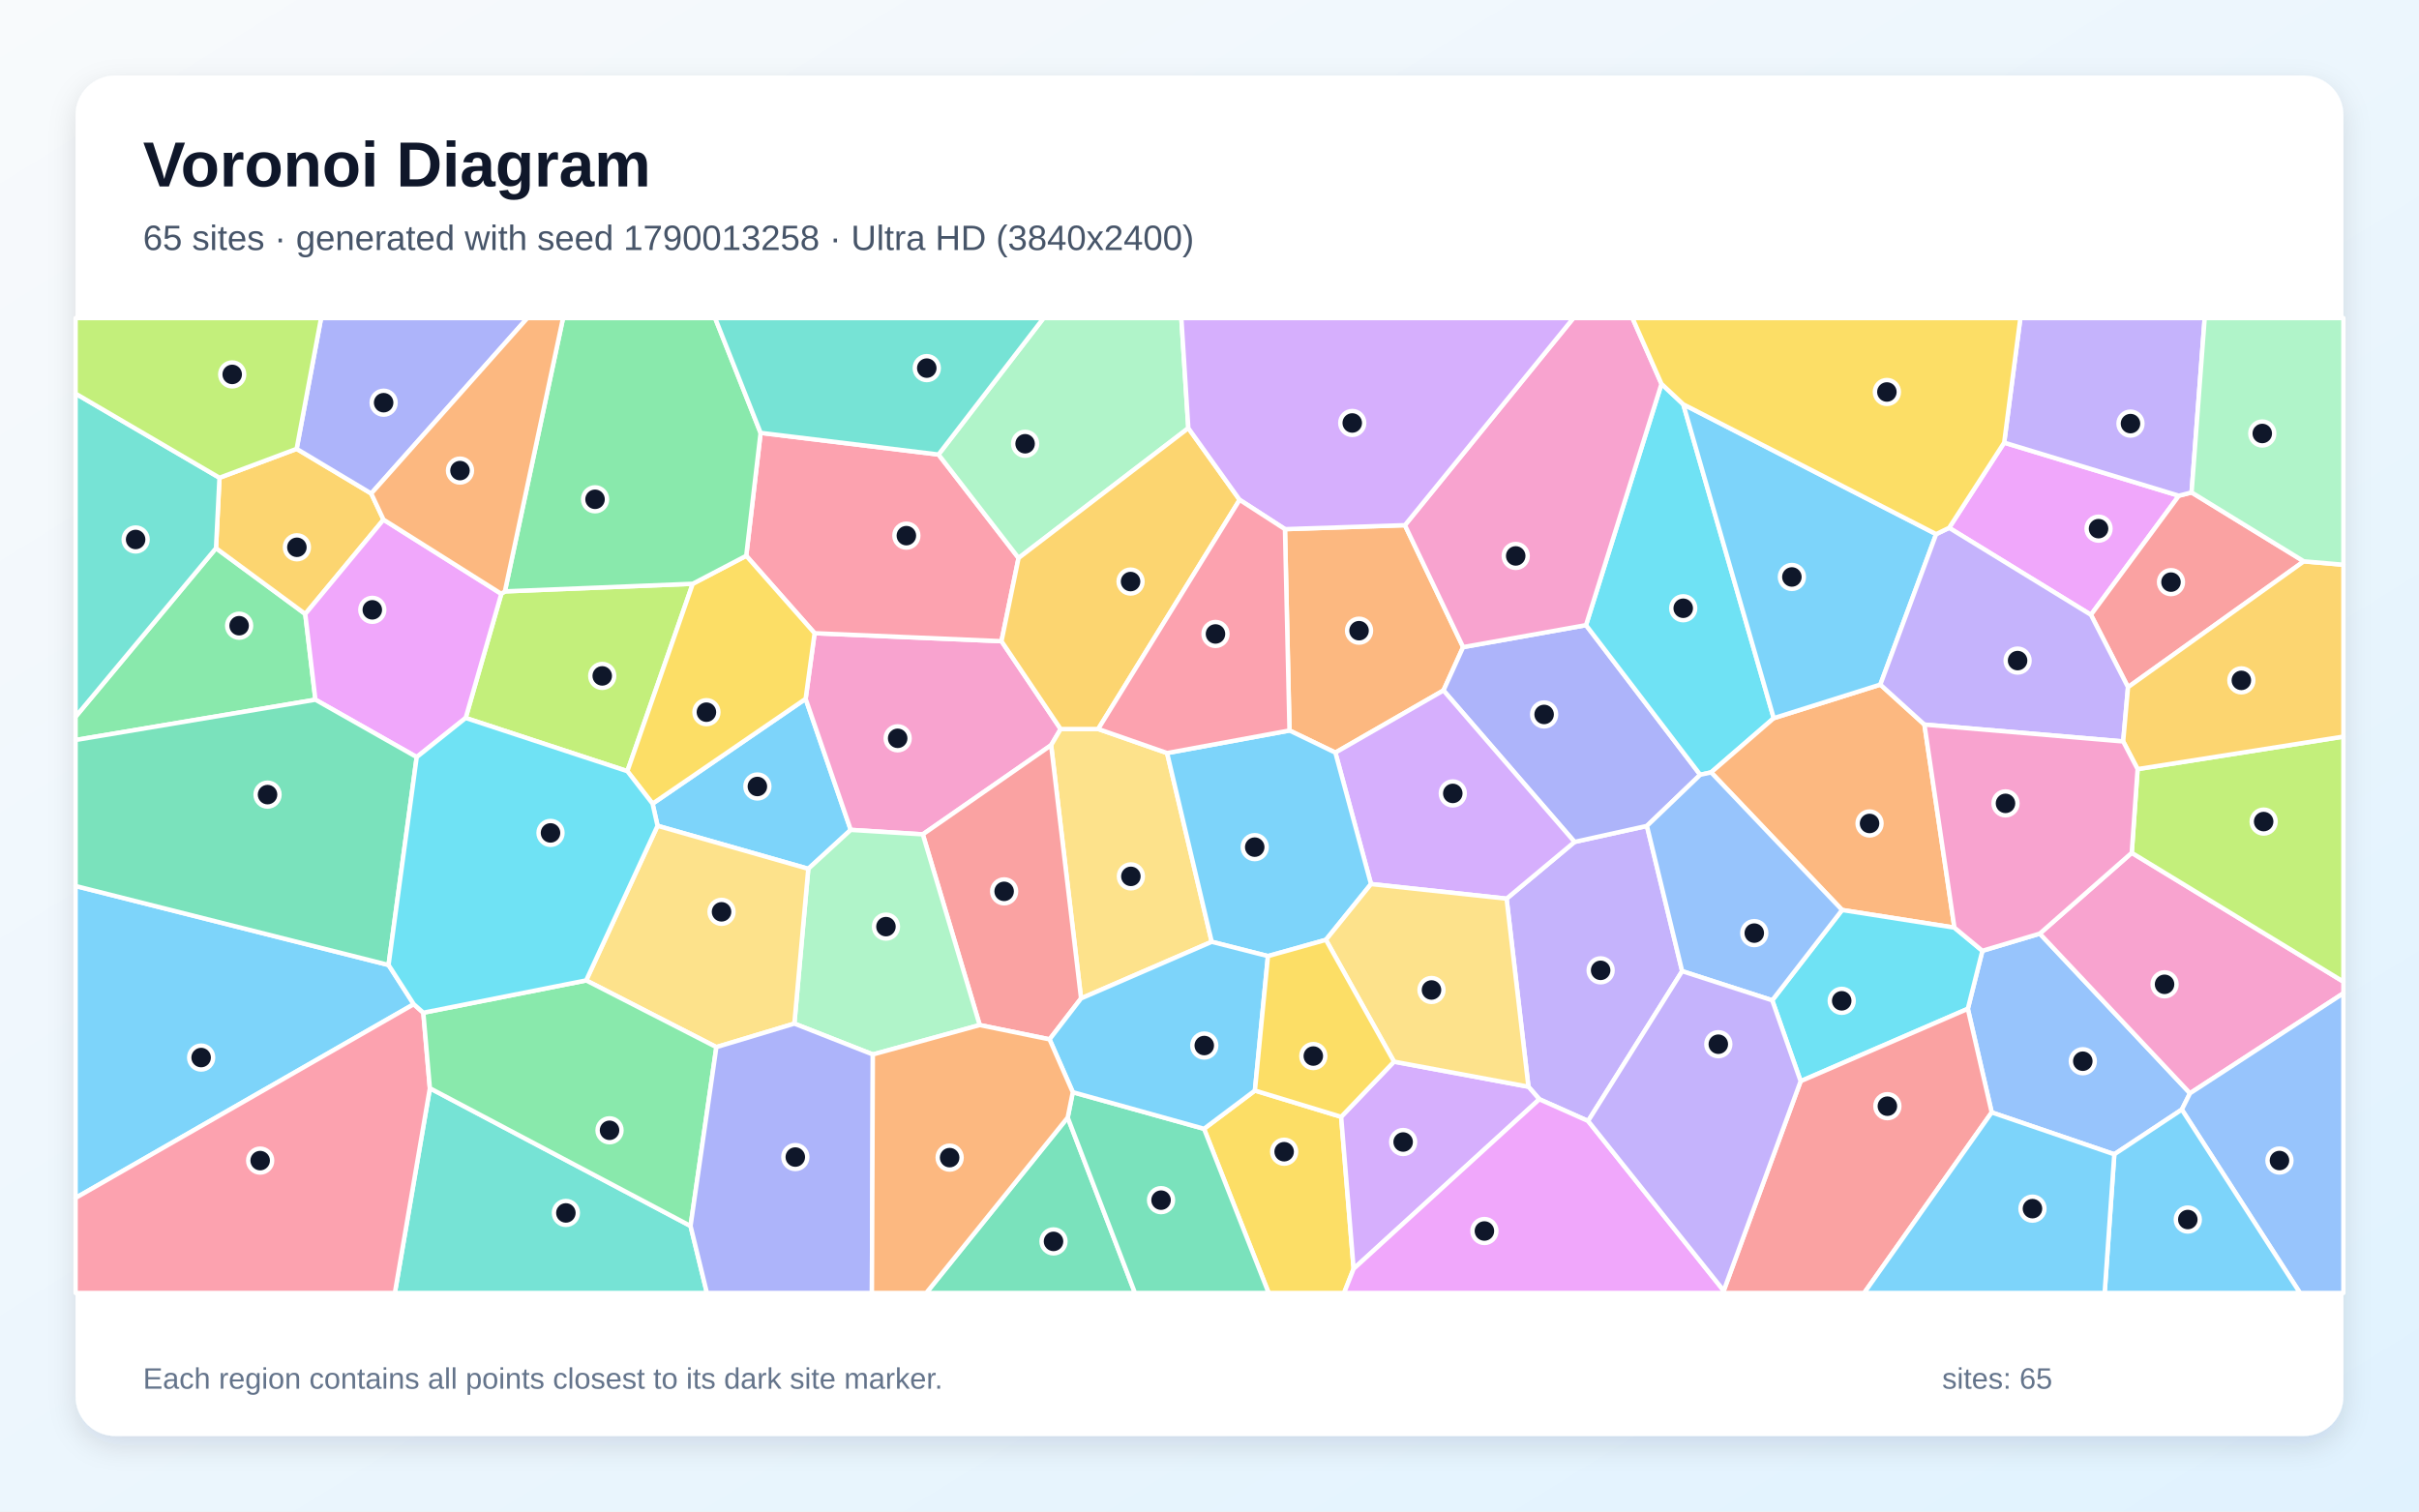
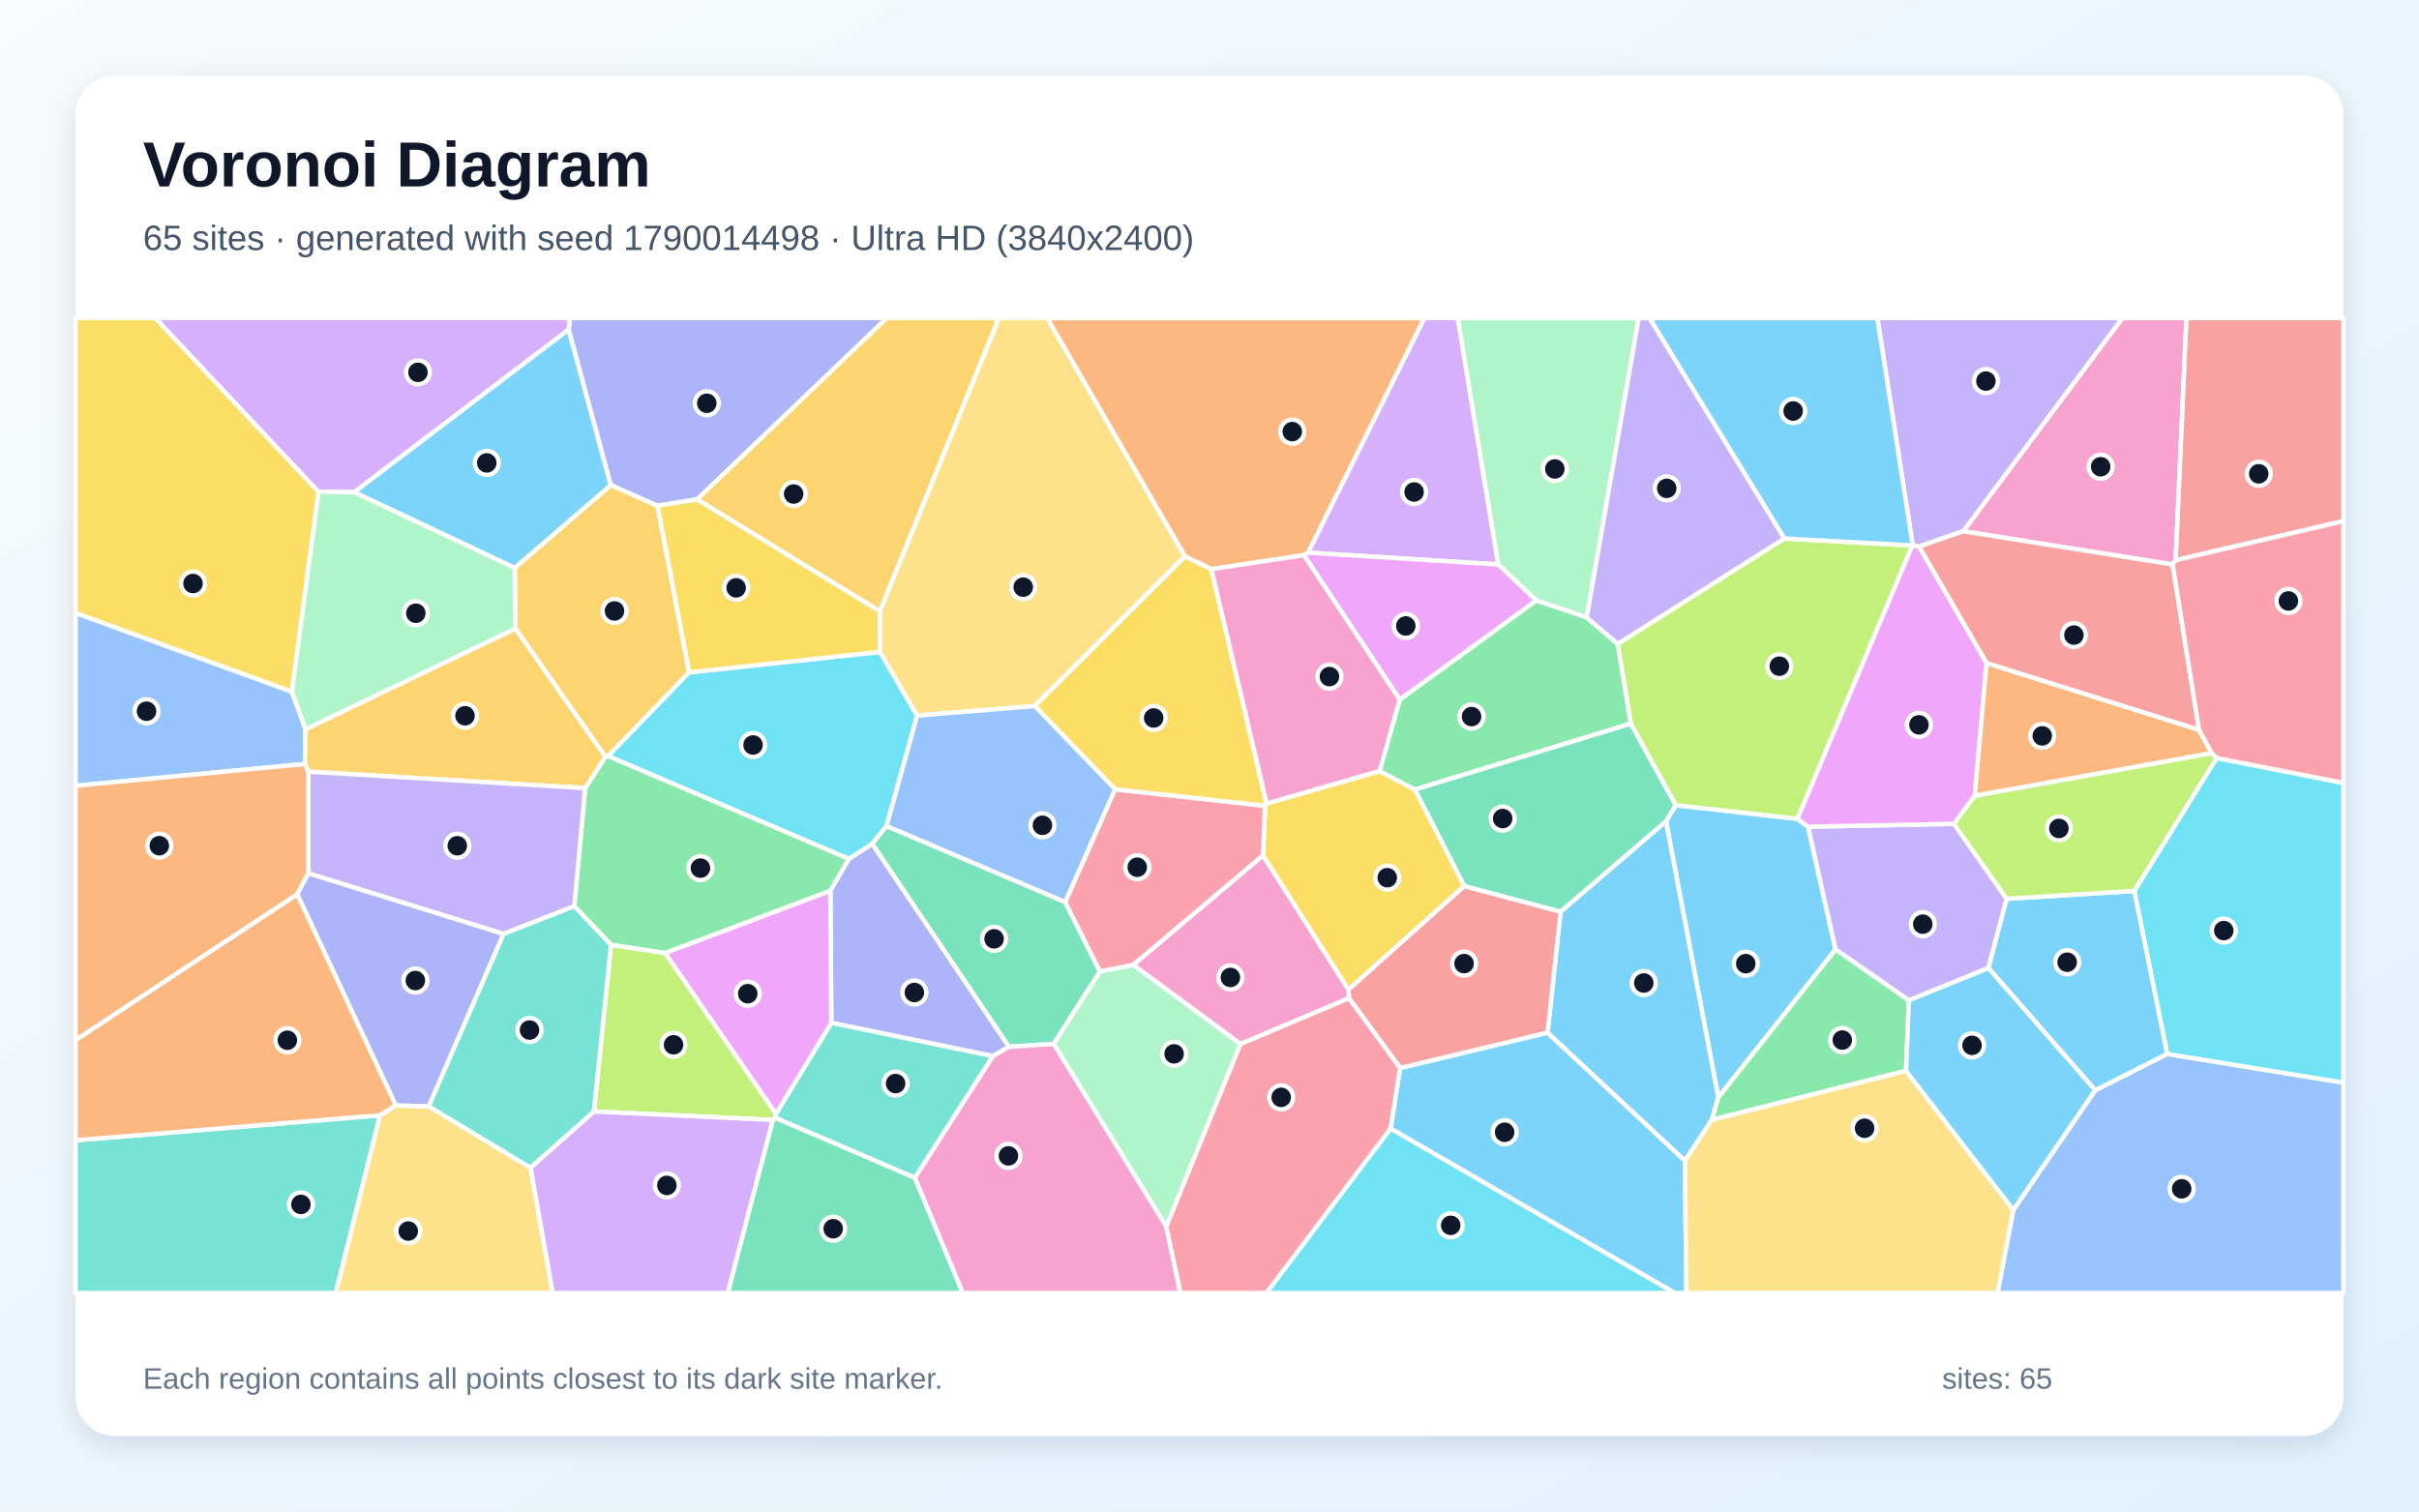
<svg xmlns="http://www.w3.org/2000/svg" width="3840" height="2400" viewBox="0 0 3840 2400" role="img" aria-labelledby="title description">
  <defs>
    <linearGradient id="background" x1="0" y1="0" x2="1" y2="1">
      <stop stop-color="#F8FAFC" />
      <stop offset="1" stop-color="#E0F2FE" />
    </linearGradient>
    <filter id="shadow" x="-5%" y="-5%" width="110%" height="110%">
      <feDropShadow dx="0" dy="15" stdDeviation="22" flood-color="#0F172A" flood-opacity=".12" />
    </filter>
  </defs>
  <rect width="3840" height="2400" fill="url(#background)" />
  <rect x="120" y="120" width="3600" height="2160" rx="63" fill="#FFFFFF" filter="url(#shadow)" />
  <g font-family="Arial, sans-serif">
    <text x="227" y="296" font-size="101" font-weight="700" fill="#0F172A">Voronoi Diagram</text>
-     <text x="227" y="397" font-size="56" fill="#475569">65 sites · generated with seed 1790013258 · Ultra HD (3840x2400)</text>
+     <text x="227" y="397" font-size="56" fill="#475569">65 sites · generated with seed 1790014498 · Ultra HD (3840x2400)</text>
  </g>
  <g stroke="#FFFFFF" stroke-width="7" stroke-linejoin="round">
-     <polygon points="1283.1,1379.5 1043.8,1311.2 1035.9,1276.1 1278.9,1109.6 1350.5,1317.7" fill="#38BDF8" fill-opacity="0.65" />
-     <polygon points="2670.3,1542.0 2521.0,1779.9 2443.6,1745.4 2426.3,1725.5 2391.6,1426.9 2499.5,1336.8 2614.4,1311.4" fill="#A78BFA" fill-opacity="0.65" />
-     <polygon points="1683.7,1157.6 1668.6,1183.2 1464.9,1324.8 1350.5,1317.7 1278.9,1109.6 1293.1,1005.4 1589.8,1018.1" fill="#F472B6" fill-opacity="0.65" />
-     <polygon points="2039.8,840.2 2230.2,833.9 2322.6,1027.5 2291.4,1096.3 2119.8,1195.0 2047.0,1159.9" fill="#FB923C" fill-opacity="0.65" />
-     <polygon points="1911.3,1792.3 1992.1,1731.6 2129.0,1773.3 2148.8,2014.6 2133.6,2053.0 2013.9,2053.0" fill="#FACC15" fill-opacity="0.65" />
-     <polygon points="500.7,1111.0 120.0,1175.0 120.0,1138.0 342.9,870.4 484.6,974.9" fill="#4ADE80" fill-opacity="0.65" />
-     <polygon points="682.4,1727.9 1096.2,1946.6 1122.2,2053.0 626.8,2053.0" fill="#2DD4BF" fill-opacity="0.65" />
-     <polygon points="3356.3,1832.8 3161.7,1766.3 3123.8,1601.8 3146.9,1509.7 3238.0,1482.4 3476.5,1735.9 3463.5,1761.8" fill="#60A5FA" fill-opacity="0.65" />
-     <polygon points="3094.1,838.1 3181.5,702.8 3458.8,787.1 3319.2,976.2" fill="#E879F9" fill-opacity="0.65" />
-     <polygon points="1694.9,1774.4 1801.7,2053.0 1470.3,2053.0" fill="#34D399" fill-opacity="0.65" />
-     <polygon points="3657.2,891.3 3378.1,1091.1 3319.2,976.2 3458.8,787.1 3479.0,781.9" fill="#F87171" fill-opacity="0.65" />
-     <polygon points="2517.7,992.6 2699.0,1230.2 2614.4,1311.4 2499.5,1336.8 2291.4,1096.3 2322.6,1027.5" fill="#818CF8" fill-opacity="0.65" />
-     <polygon points="348.4,758.6 470.9,712.7 589.3,783.6 608.8,825.1 484.6,974.9 342.9,870.4" fill="#FBBF24" fill-opacity="0.65" />
-     <polygon points="739.2,1140.0 795.8,942.9 801.5,939.0 1099.7,926.9 995.9,1224.5" fill="#A3E635" fill-opacity="0.65" />
-     <polygon points="2499.5,1336.8 2391.6,1426.9 2176.4,1403.7 2119.8,1195.0 2291.4,1096.3" fill="#C084FC" fill-opacity="0.65" />
-     <polygon points="1489.8,721.7 1616.9,886.0 1589.8,1018.1 1293.1,1005.4 1184.6,882.5 1207.4,687.3" fill="#FB7185" fill-opacity="0.65" />
-     <polygon points="2637.5,609.5 2672.1,642.0 2815.7,1140.3 2716.3,1226.4 2699.0,1230.2 2517.7,992.6" fill="#22D3EE" fill-opacity="0.65" />
-     <polygon points="1886.4,679.8 1616.9,886.0 1489.8,721.7 1656.6,505.0 1875.3,505.0" fill="#86EFAC" fill-opacity="0.65" />
-     <polygon points="1743.3,1157.5 1852.7,1195.7 1923.5,1495.4 1716.1,1585.3 1668.6,1183.2 1683.7,1157.6" fill="#FCD34D" fill-opacity="0.65" />
-     <polygon points="616.8,1532.2 656.8,1594.5 120.0,1902.1 120.0,1406.8" fill="#38BDF8" fill-opacity="0.65" />
-     <polygon points="2176.4,1403.7 2104.8,1492.3 2012.8,1518.1 1923.5,1495.4 1852.7,1195.7 2047.0,1159.9 2119.8,1195.0" fill="#38BDF8" fill-opacity="0.65" />
-     <polygon points="3479.0,781.9 3458.8,787.1 3181.5,702.8 3207.2,505.0 3499.8,505.0" fill="#A78BFA" fill-opacity="0.65" />
-     <polygon points="3476.5,1735.9 3238.0,1482.4 3384.0,1354.1 3720.0,1558.7 3720.0,1577.1" fill="#F472B6" fill-opacity="0.65" />
-     <polygon points="2716.3,1226.4 2815.7,1140.3 2984.9,1087.0 3054.9,1150.5 3102.5,1472.9 2924.2,1444.9" fill="#FB923C" fill-opacity="0.65" />
-     <polygon points="1184.6,882.5 1293.1,1005.4 1278.9,1109.6 1035.9,1276.1 995.9,1224.5 1099.7,926.9" fill="#FACC15" fill-opacity="0.65" />
-     <polygon points="1207.4,687.3 1184.6,882.5 1099.7,926.9 801.5,939.0 893.8,505.0 1135.2,505.0" fill="#4ADE80" fill-opacity="0.65" />
-     <polygon points="1489.8,721.7 1207.4,687.3 1135.2,505.0 1656.6,505.0" fill="#2DD4BF" fill-opacity="0.65" />
-     <polygon points="3463.5,1761.8 3476.5,1735.9 3720.0,1577.1 3720.0,2053.0 3651.1,2053.0" fill="#60A5FA" fill-opacity="0.65" />
-     <polygon points="795.8,942.9 739.2,1140.0 661.5,1202.1 500.7,1111.0 484.6,974.9 608.8,825.1" fill="#E879F9" fill-opacity="0.65" />
-     <polygon points="1694.9,1774.4 1703.0,1734.2 1911.3,1792.3 2013.9,2053.0 1801.7,2053.0" fill="#34D399" fill-opacity="0.65" />
-     <polygon points="1716.1,1585.3 1666.1,1650.3 1555.2,1627.6 1464.9,1324.8 1668.6,1183.2" fill="#F87171" fill-opacity="0.65" />
-     <polygon points="589.3,783.6 470.9,712.7 509.7,505.0 837.2,505.0" fill="#818CF8" fill-opacity="0.65" />
-     <polygon points="1886.4,679.8 1967.8,793.6 1743.3,1157.5 1683.7,1157.6 1589.8,1018.1 1616.9,886.0" fill="#FBBF24" fill-opacity="0.65" />
-     <polygon points="3384.0,1354.1 3393.3,1221.2 3720.0,1169.6 3720.0,1558.7" fill="#A3E635" fill-opacity="0.65" />
-     <polygon points="2148.8,2014.6 2129.0,1773.3 2212.9,1685.7 2426.3,1725.5 2443.6,1745.4" fill="#C084FC" fill-opacity="0.65" />
-     <polygon points="120.0,1902.1 656.8,1594.5 672.0,1608.0 682.4,1727.9 626.8,2053.0 120.0,2053.0" fill="#FB7185" fill-opacity="0.65" />
-     <polygon points="2858.4,1716.7 2813.3,1588.3 2924.2,1444.9 3102.5,1472.9 3146.9,1509.7 3123.8,1601.8" fill="#22D3EE" fill-opacity="0.65" />
-     <polygon points="1555.2,1627.6 1385.6,1674.3 1261.0,1625.3 1283.1,1379.5 1350.5,1317.7 1464.9,1324.8" fill="#86EFAC" fill-opacity="0.65" />
-     <polygon points="1261.0,1625.3 1137.2,1662.6 930.5,1556.7 1043.8,1311.2 1283.1,1379.5" fill="#FCD34D" fill-opacity="0.65" />
-     <polygon points="3073.5,848.1 2984.9,1087.0 2815.7,1140.3 2672.1,642.0" fill="#38BDF8" fill-opacity="0.65" />
-     <polygon points="1703.0,1734.2 1666.1,1650.3 1716.1,1585.3 1923.5,1495.4 2012.8,1518.1 1992.1,1731.6 1911.3,1792.3" fill="#38BDF8" fill-opacity="0.65" />
-     <polygon points="3378.1,1091.1 3370.4,1177.3 3054.9,1150.5 2984.9,1087.0 3073.5,848.1 3094.1,838.1 3319.2,976.2" fill="#A78BFA" fill-opacity="0.65" />
-     <polygon points="2637.5,609.5 2517.7,992.6 2322.6,1027.5 2230.2,833.9 2497.7,505.0 2591.4,505.0" fill="#F472B6" fill-opacity="0.65" />
-     <polygon points="801.5,939.0 795.8,942.9 608.8,825.1 589.3,783.6 837.2,505.0 893.8,505.0" fill="#FB923C" fill-opacity="0.65" />
-     <polygon points="3181.5,702.8 3094.1,838.1 3073.5,848.1 2672.1,642.0 2637.5,609.5 2591.4,505.0 3207.2,505.0" fill="#FACC15" fill-opacity="0.65" />
-     <polygon points="930.5,1556.7 1137.2,1662.6 1096.2,1946.6 682.4,1727.9 672.0,1608.0" fill="#4ADE80" fill-opacity="0.65" />
-     <polygon points="348.4,758.6 342.9,870.4 120.0,1138.0 120.0,625.0" fill="#2DD4BF" fill-opacity="0.65" />
-     <polygon points="2813.3,1588.3 2670.3,1542.0 2614.4,1311.4 2699.0,1230.2 2716.3,1226.4 2924.2,1444.9" fill="#60A5FA" fill-opacity="0.65" />
-     <polygon points="2148.8,2014.6 2443.6,1745.4 2521.0,1779.9 2736.3,2049.4 2737.4,2053.0 2133.6,2053.0" fill="#E879F9" fill-opacity="0.65" />
-     <polygon points="661.5,1202.1 616.8,1532.2 120.0,1406.8 120.0,1175.0 500.7,1111.0" fill="#34D399" fill-opacity="0.65" />
-     <polygon points="2736.3,2049.4 2858.4,1716.7 3123.8,1601.8 3161.7,1766.3 2959.2,2053.0 2737.4,2053.0" fill="#F87171" fill-opacity="0.65" />
-     <polygon points="1096.2,1946.6 1137.2,1662.6 1261.0,1625.3 1385.6,1674.3 1384.1,2053.0 1122.2,2053.0" fill="#818CF8" fill-opacity="0.65" />
-     <polygon points="3393.3,1221.2 3370.4,1177.3 3378.1,1091.1 3657.2,891.3 3720.0,896.7 3720.0,1169.6" fill="#FBBF24" fill-opacity="0.65" />
-     <polygon points="470.9,712.7 348.4,758.6 120.0,625.0 120.0,505.0 509.7,505.0" fill="#A3E635" fill-opacity="0.65" />
-     <polygon points="2230.2,833.9 2039.8,840.2 1967.8,793.6 1886.4,679.8 1875.3,505.0 2497.7,505.0" fill="#C084FC" fill-opacity="0.65" />
-     <polygon points="1967.8,793.6 2039.8,840.2 2047.0,1159.9 1852.7,1195.7 1743.3,1157.5" fill="#FB7185" fill-opacity="0.65" />
-     <polygon points="930.5,1556.7 672.0,1608.0 656.8,1594.5 616.8,1532.2 661.5,1202.1 739.2,1140.0 995.9,1224.5 1035.9,1276.1 1043.8,1311.2" fill="#22D3EE" fill-opacity="0.65" />
-     <polygon points="3657.2,891.3 3479.0,781.9 3499.8,505.0 3720.0,505.0 3720.0,896.7" fill="#86EFAC" fill-opacity="0.65" />
-     <polygon points="2212.9,1685.7 2104.8,1492.3 2176.4,1403.7 2391.6,1426.9 2426.3,1725.5" fill="#FCD34D" fill-opacity="0.65" />
-     <polygon points="3356.3,1832.8 3463.5,1761.8 3651.1,2053.0 3341.0,2053.0" fill="#38BDF8" fill-opacity="0.65" />
-     <polygon points="3161.7,1766.3 3356.3,1832.8 3341.0,2053.0 2959.2,2053.0" fill="#38BDF8" fill-opacity="0.65" />
-     <polygon points="2736.3,2049.4 2521.0,1779.9 2670.3,1542.0 2813.3,1588.3 2858.4,1716.7" fill="#A78BFA" fill-opacity="0.65" />
-     <polygon points="3370.4,1177.3 3393.3,1221.2 3384.0,1354.1 3238.0,1482.4 3146.9,1509.7 3102.5,1472.9 3054.9,1150.5" fill="#F472B6" fill-opacity="0.65" />
-     <polygon points="1385.6,1674.3 1555.2,1627.6 1666.1,1650.3 1703.0,1734.2 1694.9,1774.4 1470.3,2053.0 1384.1,2053.0" fill="#FB923C" fill-opacity="0.65" />
-     <polygon points="2212.9,1685.7 2129.0,1773.3 1992.1,1731.6 2012.8,1518.1 2104.8,1492.3" fill="#FACC15" fill-opacity="0.65" />
+     <polygon points="2727.7,1742.5 2644.6,1303.9 2659.9,1278.4 2853.1,1300.1 2870.2,1312.6 2913.8,1507.6" fill="#38BDF8" fill-opacity="0.65" />
+     <polygon points="3101.8,1308.1 3185.5,1427.1 3156.5,1537.1 3030.2,1588.4 2913.8,1507.6 2870.2,1312.6" fill="#A78BFA" fill-opacity="0.65" />
+     <polygon points="3453.8,889.5 3448.9,896.3 3116.4,843.5 3369.1,505.0 3470.9,505.0" fill="#F472B6" fill-opacity="0.65" />
+     <polygon points="2076.6,877.5 2069.8,881.5 1923.0,903.7 1881.0,883.5 1662.2,505.0 2261.3,505.0" fill="#FB923C" fill-opacity="0.65" />
+     <polygon points="2190.0,1224.2 2246.2,1253.7 2324.6,1406.8 2140.5,1571.5 2004.9,1358.4 2008.2,1279.4 2010.7,1275.8" fill="#FACC15" fill-opacity="0.65" />
+     <polygon points="1347.7,1363.6 1318.1,1414.5 1055.8,1513.4 970.0,1500.3 911.7,1438.9 928.9,1251.4 961.0,1201.8 965.5,1200.3" fill="#4ADE80" fill-opacity="0.65" />
+     <polygon points="120.0,1810.6 603.3,1770.8 533.2,2053.0 120.0,2053.0" fill="#2DD4BF" fill-opacity="0.65" />
+     <polygon points="3196.0,1921.1 3326.0,1731.1 3440.3,1673.4 3720.0,1719.0 3720.0,2053.0 3170.8,2053.0" fill="#60A5FA" fill-opacity="0.65" />
+     <polygon points="3035.5,866.0 3036.3,865.7 3046.5,867.7 3153.6,1052.7 3134.8,1263.6 3101.8,1308.1 2870.2,1312.6 2853.1,1300.1" fill="#E879F9" fill-opacity="0.65" />
+     <polygon points="1672.7,1657.5 1601.6,1662.2 1384.4,1339.7 1407.1,1311.4 1690.9,1432.2 1746.1,1542.6" fill="#34D399" fill-opacity="0.65" />
+     <polygon points="3453.8,889.5 3470.9,505.0 3720.0,505.0 3720.0,827.4" fill="#F87171" fill-opacity="0.65" />
+     <polygon points="1576.0,1676.9 1319.6,1624.1 1318.1,1414.5 1347.7,1363.6 1384.4,1339.7 1601.6,1662.2" fill="#818CF8" fill-opacity="0.65" />
+     <polygon points="818.1,998.0 817.0,901.8 969.7,770.1 1043.8,803.0 1094.0,1067.6 965.5,1200.3 961.0,1201.8" fill="#FBBF24" fill-opacity="0.65" />
+     <polygon points="2588.7,1149.1 2568.0,1022.4 2832.4,855.0 3035.5,866.0 2853.1,1300.1 2659.9,1278.4" fill="#A3E635" fill-opacity="0.65" />
+     <polygon points="2378.4,896.3 2076.6,877.5 2261.3,505.0 2314.2,505.0" fill="#C084FC" fill-opacity="0.65" />
+     <polygon points="1799.2,1532.1 1746.1,1542.6 1690.9,1432.2 1770.1,1253.2 2008.2,1279.4 2004.9,1358.4" fill="#FB7185" fill-opacity="0.65" />
+     <polygon points="3440.3,1673.4 3388.0,1414.6 3518.8,1203.6 3720.0,1243.1 3720.0,1719.0" fill="#22D3EE" fill-opacity="0.65" />
+     <polygon points="1969.3,1657.5 1851.4,1947.6 1672.7,1657.5 1746.1,1542.6 1799.2,1532.1" fill="#86EFAC" fill-opacity="0.65" />
+     <polygon points="1642.7,1121.1 1455.7,1136.2 1396.7,1035.1 1396.5,970.6 1585.5,505.0 1662.2,505.0 1881.0,883.5" fill="#FCD34D" fill-opacity="0.65" />
+     <polygon points="562.0,781.5 902.7,523.0 969.7,770.1 817.0,901.8" fill="#38BDF8" fill-opacity="0.65" />
+     <polygon points="2674.7,1843.1 2456.6,1639.8 2477.3,1447.5 2644.6,1303.9 2727.7,1742.5 2717.4,1778.2" fill="#38BDF8" fill-opacity="0.65" />
+     <polygon points="3116.4,843.5 3046.5,867.7 3036.3,865.7 2980.2,505.0 3369.1,505.0" fill="#A78BFA" fill-opacity="0.65" />
+     <polygon points="1452.1,1870.1 1576.0,1676.9 1601.6,1662.2 1672.7,1657.5 1851.4,1947.6 1874.0,2053.0 1528.2,2053.0" fill="#F472B6" fill-opacity="0.65" />
+     <polygon points="3490.8,1158.8 3511.1,1195.9 3134.8,1263.6 3153.6,1052.7" fill="#FB923C" fill-opacity="0.65" />
+     <polygon points="463.4,1098.5 120.0,973.5 120.0,505.0 246.6,505.0 505.8,781.0" fill="#FACC15" fill-opacity="0.65" />
+     <polygon points="3025.7,1700.3 2717.4,1778.2 2727.7,1742.5 2913.8,1507.6 3030.2,1588.4" fill="#4ADE80" fill-opacity="0.65" />
+     <polygon points="1230.6,1774.9 1231.7,1768.7 1319.6,1624.1 1576.0,1676.9 1452.1,1870.1" fill="#2DD4BF" fill-opacity="0.65" />
+     <polygon points="485.0,1157.9 484.2,1213.0 120.0,1247.7 120.0,973.5 463.4,1098.5" fill="#60A5FA" fill-opacity="0.65" />
+     <polygon points="1055.8,1513.4 1318.1,1414.5 1319.6,1624.1 1231.7,1768.7" fill="#E879F9" fill-opacity="0.65" />
+     <polygon points="1226.7,1778.3 1230.6,1774.9 1452.1,1870.1 1528.2,2053.0 1155.1,2053.0" fill="#34D399" fill-opacity="0.65" />
+     <polygon points="2222.7,1696.0 2141.3,1584.7 2140.5,1571.5 2324.6,1406.8 2477.3,1447.5 2456.6,1639.8" fill="#F87171" fill-opacity="0.65" />
+     <polygon points="1106.6,793.0 1043.8,803.0 969.7,770.1 902.7,523.0 904.7,505.0 1407.8,505.0" fill="#818CF8" fill-opacity="0.65" />
+     <polygon points="489.4,1225.2 484.2,1213.0 485.0,1157.9 818.1,998.0 961.0,1201.8 928.9,1251.4" fill="#FBBF24" fill-opacity="0.65" />
+     <polygon points="942.8,1764.8 970.0,1500.3 1055.8,1513.4 1231.7,1768.7 1230.6,1774.9 1226.7,1778.3" fill="#A3E635" fill-opacity="0.65" />
+     <polygon points="842.0,1854.0 942.8,1764.8 1226.7,1778.3 1155.1,2053.0 877.1,2053.0" fill="#C084FC" fill-opacity="0.65" />
+     <polygon points="1851.4,1947.6 1969.3,1657.5 2141.3,1584.7 2222.7,1696.0 2207.7,1791.8 2010.5,2053.0 1874.0,2053.0" fill="#FB7185" fill-opacity="0.65" />
+     <polygon points="2207.7,1791.8 2658.8,2053.0 2010.5,2053.0" fill="#22D3EE" fill-opacity="0.65" />
+     <polygon points="2518.8,980.4 2438.6,953.4 2378.4,896.3 2314.2,505.0 2601.3,505.0" fill="#86EFAC" fill-opacity="0.65" />
+     <polygon points="603.3,1770.8 628.2,1755.1 680.4,1756.6 842.0,1854.0 877.1,2053.0 533.2,2053.0" fill="#FCD34D" fill-opacity="0.65" />
+     <polygon points="2207.7,1791.8 2222.7,1696.0 2456.6,1639.8 2674.7,1843.1 2677.1,2053.0 2658.8,2053.0" fill="#38BDF8" fill-opacity="0.65" />
+     <polygon points="3388.0,1414.6 3440.3,1673.4 3326.0,1731.1 3156.5,1537.1 3185.5,1427.1" fill="#38BDF8" fill-opacity="0.65" />
+     <polygon points="799.2,1482.9 489.4,1386.7 489.4,1225.2 928.9,1251.4 911.7,1438.9" fill="#A78BFA" fill-opacity="0.65" />
+     <polygon points="2141.3,1584.7 1969.3,1657.5 1799.2,1532.1 2004.9,1358.4 2140.5,1571.5" fill="#F472B6" fill-opacity="0.65" />
+     <polygon points="489.4,1225.2 489.4,1386.7 471.9,1420.0 120.0,1651.6 120.0,1247.7 484.2,1213.0" fill="#FB923C" fill-opacity="0.65" />
+     <polygon points="1770.1,1253.2 1642.7,1121.1 1881.0,883.5 1923.0,903.7 2010.7,1275.8 2008.2,1279.4" fill="#FACC15" fill-opacity="0.65" />
+     <polygon points="2246.2,1253.7 2190.0,1224.2 2221.9,1110.8 2438.6,953.4 2518.8,980.4 2568.0,1022.4 2588.7,1149.1" fill="#4ADE80" fill-opacity="0.65" />
+     <polygon points="842.0,1854.0 680.4,1756.6 799.2,1482.9 911.7,1438.9 970.0,1500.3 942.8,1764.8" fill="#2DD4BF" fill-opacity="0.65" />
+     <polygon points="1455.7,1136.2 1642.7,1121.1 1770.1,1253.2 1690.9,1432.2 1407.1,1311.4" fill="#60A5FA" fill-opacity="0.65" />
+     <polygon points="2378.4,896.3 2438.6,953.4 2221.9,1110.8 2069.8,881.5 2076.6,877.5" fill="#E879F9" fill-opacity="0.65" />
+     <polygon points="2477.3,1447.5 2324.6,1406.8 2246.2,1253.7 2588.7,1149.1 2659.9,1278.4 2644.6,1303.9" fill="#34D399" fill-opacity="0.65" />
+     <polygon points="3490.8,1158.8 3153.6,1052.7 3046.5,867.7 3116.4,843.5 3448.9,896.3" fill="#F87171" fill-opacity="0.65" />
+     <polygon points="471.9,1420.0 489.4,1386.7 799.2,1482.9 680.4,1756.6 628.2,1755.1" fill="#818CF8" fill-opacity="0.65" />
+     <polygon points="1396.5,970.6 1106.6,793.0 1407.8,505.0 1585.5,505.0" fill="#FBBF24" fill-opacity="0.65" />
+     <polygon points="3511.1,1195.9 3518.8,1203.6 3388.0,1414.6 3185.5,1427.1 3101.8,1308.1 3134.8,1263.6" fill="#A3E635" fill-opacity="0.65" />
+     <polygon points="902.7,523.0 562.0,781.5 505.8,781.0 246.6,505.0 904.7,505.0" fill="#C084FC" fill-opacity="0.65" />
+     <polygon points="3518.8,1203.6 3511.1,1195.9 3490.8,1158.8 3448.9,896.3 3453.8,889.5 3720.0,827.4 3720.0,1243.1" fill="#FB7185" fill-opacity="0.65" />
+     <polygon points="1396.7,1035.1 1455.7,1136.2 1407.1,1311.4 1384.4,1339.7 1347.7,1363.6 965.5,1200.3 1094.0,1067.6" fill="#22D3EE" fill-opacity="0.65" />
+     <polygon points="485.0,1157.9 463.4,1098.5 505.8,781.0 562.0,781.5 817.0,901.8 818.1,998.0" fill="#86EFAC" fill-opacity="0.65" />
+     <polygon points="2674.7,1843.1 2717.4,1778.2 3025.7,1700.3 3196.0,1921.1 3170.8,2053.0 2677.1,2053.0" fill="#FCD34D" fill-opacity="0.65" />
+     <polygon points="3025.7,1700.3 3030.2,1588.4 3156.5,1537.1 3326.0,1731.1 3196.0,1921.1" fill="#38BDF8" fill-opacity="0.65" />
+     <polygon points="3036.3,865.7 3035.5,866.0 2832.4,855.0 2618.3,505.0 2980.2,505.0" fill="#38BDF8" fill-opacity="0.65" />
+     <polygon points="2832.4,855.0 2568.0,1022.4 2518.8,980.4 2601.3,505.0 2618.3,505.0" fill="#A78BFA" fill-opacity="0.65" />
+     <polygon points="2221.9,1110.8 2190.0,1224.2 2010.7,1275.8 1923.0,903.7 2069.8,881.5" fill="#F472B6" fill-opacity="0.65" />
+     <polygon points="471.9,1420.0 628.2,1755.1 603.3,1770.8 120.0,1810.6 120.0,1651.6" fill="#FB923C" fill-opacity="0.65" />
+     <polygon points="1106.6,793.0 1396.5,970.6 1396.7,1035.1 1094.0,1067.6 1043.8,803.0" fill="#FACC15" fill-opacity="0.65" />
  </g>
  <g>
-     <circle cx="1202.3" cy="1248.8" r="19" fill="#0F172A" stroke="#FFFFFF" stroke-width="7" />
-     <circle cx="2540.9" cy="1540.7" r="19" fill="#0F172A" stroke="#FFFFFF" stroke-width="7" />
-     <circle cx="1425.0" cy="1172.3" r="19" fill="#0F172A" stroke="#FFFFFF" stroke-width="7" />
-     <circle cx="2157.4" cy="1001.4" r="19" fill="#0F172A" stroke="#FFFFFF" stroke-width="7" />
-     <circle cx="2038.5" cy="1828.7" r="19" fill="#0F172A" stroke="#FFFFFF" stroke-width="7" />
-     <circle cx="379.6" cy="993.5" r="19" fill="#0F172A" stroke="#FFFFFF" stroke-width="7" />
-     <circle cx="898.3" cy="1925.9" r="19" fill="#0F172A" stroke="#FFFFFF" stroke-width="7" />
-     <circle cx="3306.3" cy="1685.0" r="19" fill="#0F172A" stroke="#FFFFFF" stroke-width="7" />
-     <circle cx="3331.3" cy="839.4" r="19" fill="#0F172A" stroke="#FFFFFF" stroke-width="7" />
-     <circle cx="1672.4" cy="1971.1" r="19" fill="#0F172A" stroke="#FFFFFF" stroke-width="7" />
-     <circle cx="3446.3" cy="924.3" r="19" fill="#0F172A" stroke="#FFFFFF" stroke-width="7" />
-     <circle cx="2451.2" cy="1134.4" r="19" fill="#0F172A" stroke="#FFFFFF" stroke-width="7" />
-     <circle cx="471.3" cy="869.0" r="19" fill="#0F172A" stroke="#FFFFFF" stroke-width="7" />
-     <circle cx="956.0" cy="1073.2" r="19" fill="#0F172A" stroke="#FFFFFF" stroke-width="7" />
-     <circle cx="2306.2" cy="1259.8" r="19" fill="#0F172A" stroke="#FFFFFF" stroke-width="7" />
-     <circle cx="1438.8" cy="850.5" r="19" fill="#0F172A" stroke="#FFFFFF" stroke-width="7" />
-     <circle cx="2672.0" cy="965.8" r="19" fill="#0F172A" stroke="#FFFFFF" stroke-width="7" />
-     <circle cx="1627.3" cy="704.6" r="19" fill="#0F172A" stroke="#FFFFFF" stroke-width="7" />
-     <circle cx="1795.2" cy="1391.5" r="19" fill="#0F172A" stroke="#FFFFFF" stroke-width="7" />
-     <circle cx="319.3" cy="1679.2" r="19" fill="#0F172A" stroke="#FFFFFF" stroke-width="7" />
-     <circle cx="1991.8" cy="1345.1" r="19" fill="#0F172A" stroke="#FFFFFF" stroke-width="7" />
-     <circle cx="3382.0" cy="672.6" r="19" fill="#0F172A" stroke="#FFFFFF" stroke-width="7" />
-     <circle cx="3436.1" cy="1562.9" r="19" fill="#0F172A" stroke="#FFFFFF" stroke-width="7" />
-     <circle cx="2967.8" cy="1307.5" r="19" fill="#0F172A" stroke="#FFFFFF" stroke-width="7" />
-     <circle cx="1121.4" cy="1130.8" r="19" fill="#0F172A" stroke="#FFFFFF" stroke-width="7" />
-     <circle cx="944.6" cy="792.8" r="19" fill="#0F172A" stroke="#FFFFFF" stroke-width="7" />
-     <circle cx="1471.2" cy="584.5" r="19" fill="#0F172A" stroke="#FFFFFF" stroke-width="7" />
-     <circle cx="3618.5" cy="1842.7" r="19" fill="#0F172A" stroke="#FFFFFF" stroke-width="7" />
-     <circle cx="591.0" cy="968.3" r="19" fill="#0F172A" stroke="#FFFFFF" stroke-width="7" />
-     <circle cx="1843.1" cy="1905.6" r="19" fill="#0F172A" stroke="#FFFFFF" stroke-width="7" />
-     <circle cx="1594.0" cy="1415.3" r="19" fill="#0F172A" stroke="#FFFFFF" stroke-width="7" />
-     <circle cx="609.0" cy="639.4" r="19" fill="#0F172A" stroke="#FFFFFF" stroke-width="7" />
-     <circle cx="1794.7" cy="923.4" r="19" fill="#0F172A" stroke="#FFFFFF" stroke-width="7" />
-     <circle cx="3593.4" cy="1304.5" r="19" fill="#0F172A" stroke="#FFFFFF" stroke-width="7" />
-     <circle cx="2227.4" cy="1813.3" r="19" fill="#0F172A" stroke="#FFFFFF" stroke-width="7" />
-     <circle cx="413.0" cy="1842.8" r="19" fill="#0F172A" stroke="#FFFFFF" stroke-width="7" />
-     <circle cx="2923.6" cy="1589.1" r="19" fill="#0F172A" stroke="#FFFFFF" stroke-width="7" />
-     <circle cx="1406.4" cy="1471.3" r="19" fill="#0F172A" stroke="#FFFFFF" stroke-width="7" />
-     <circle cx="1145.4" cy="1447.8" r="19" fill="#0F172A" stroke="#FFFFFF" stroke-width="7" />
-     <circle cx="2844.5" cy="916.1" r="19" fill="#0F172A" stroke="#FFFFFF" stroke-width="7" />
-     <circle cx="1911.7" cy="1660.1" r="19" fill="#0F172A" stroke="#FFFFFF" stroke-width="7" />
-     <circle cx="3202.8" cy="1048.9" r="19" fill="#0F172A" stroke="#FFFFFF" stroke-width="7" />
-     <circle cx="2406.1" cy="882.7" r="19" fill="#0F172A" stroke="#FFFFFF" stroke-width="7" />
-     <circle cx="730.2" cy="747.2" r="19" fill="#0F172A" stroke="#FFFFFF" stroke-width="7" />
-     <circle cx="2995.3" cy="622.4" r="19" fill="#0F172A" stroke="#FFFFFF" stroke-width="7" />
-     <circle cx="967.6" cy="1794.7" r="19" fill="#0F172A" stroke="#FFFFFF" stroke-width="7" />
-     <circle cx="215.3" cy="856.6" r="19" fill="#0F172A" stroke="#FFFFFF" stroke-width="7" />
-     <circle cx="2784.8" cy="1481.6" r="19" fill="#0F172A" stroke="#FFFFFF" stroke-width="7" />
-     <circle cx="2356.4" cy="1954.6" r="19" fill="#0F172A" stroke="#FFFFFF" stroke-width="7" />
-     <circle cx="424.7" cy="1261.7" r="19" fill="#0F172A" stroke="#FFFFFF" stroke-width="7" />
-     <circle cx="2996.1" cy="1756.4" r="19" fill="#0F172A" stroke="#FFFFFF" stroke-width="7" />
-     <circle cx="1262.5" cy="1837.2" r="19" fill="#0F172A" stroke="#FFFFFF" stroke-width="7" />
-     <circle cx="3558.0" cy="1080.3" r="19" fill="#0F172A" stroke="#FFFFFF" stroke-width="7" />
-     <circle cx="368.6" cy="594.5" r="19" fill="#0F172A" stroke="#FFFFFF" stroke-width="7" />
-     <circle cx="2146.6" cy="671.6" r="19" fill="#0F172A" stroke="#FFFFFF" stroke-width="7" />
-     <circle cx="1929.5" cy="1006.6" r="19" fill="#0F172A" stroke="#FFFFFF" stroke-width="7" />
-     <circle cx="873.9" cy="1322.5" r="19" fill="#0F172A" stroke="#FFFFFF" stroke-width="7" />
-     <circle cx="3591.2" cy="688.3" r="19" fill="#0F172A" stroke="#FFFFFF" stroke-width="7" />
-     <circle cx="2272.4" cy="1571.9" r="19" fill="#0F172A" stroke="#FFFFFF" stroke-width="7" />
-     <circle cx="3473.0" cy="1936.4" r="19" fill="#0F172A" stroke="#FFFFFF" stroke-width="7" />
-     <circle cx="3226.4" cy="1919.1" r="19" fill="#0F172A" stroke="#FFFFFF" stroke-width="7" />
-     <circle cx="2727.7" cy="1658.0" r="19" fill="#0F172A" stroke="#FFFFFF" stroke-width="7" />
-     <circle cx="3183.6" cy="1275.6" r="19" fill="#0F172A" stroke="#FFFFFF" stroke-width="7" />
-     <circle cx="1507.5" cy="1838.1" r="19" fill="#0F172A" stroke="#FFFFFF" stroke-width="7" />
-     <circle cx="2084.8" cy="1676.8" r="19" fill="#0F172A" stroke="#FFFFFF" stroke-width="7" />
+     <circle cx="2771.3" cy="1530.1" r="19" fill="#0F172A" stroke="#FFFFFF" stroke-width="7" />
+     <circle cx="3052.3" cy="1467.4" r="19" fill="#0F172A" stroke="#FFFFFF" stroke-width="7" />
+     <circle cx="3334.7" cy="741.1" r="19" fill="#0F172A" stroke="#FFFFFF" stroke-width="7" />
+     <circle cx="2051.4" cy="685.3" r="19" fill="#0F172A" stroke="#FFFFFF" stroke-width="7" />
+     <circle cx="2202.2" cy="1393.6" r="19" fill="#0F172A" stroke="#FFFFFF" stroke-width="7" />
+     <circle cx="1111.9" cy="1378.4" r="19" fill="#0F172A" stroke="#FFFFFF" stroke-width="7" />
+     <circle cx="477.7" cy="1912.4" r="19" fill="#0F172A" stroke="#FFFFFF" stroke-width="7" />
+     <circle cx="3463.3" cy="1887.6" r="19" fill="#0F172A" stroke="#FFFFFF" stroke-width="7" />
+     <circle cx="3046.2" cy="1150.9" r="19" fill="#0F172A" stroke="#FFFFFF" stroke-width="7" />
+     <circle cx="1578.1" cy="1490.7" r="19" fill="#0F172A" stroke="#FFFFFF" stroke-width="7" />
+     <circle cx="3585.6" cy="752.3" r="19" fill="#0F172A" stroke="#FFFFFF" stroke-width="7" />
+     <circle cx="1451.5" cy="1575.9" r="19" fill="#0F172A" stroke="#FFFFFF" stroke-width="7" />
+     <circle cx="975.5" cy="970.1" r="19" fill="#0F172A" stroke="#FFFFFF" stroke-width="7" />
+     <circle cx="2824.6" cy="1057.8" r="19" fill="#0F172A" stroke="#FFFFFF" stroke-width="7" />
+     <circle cx="2244.8" cy="781.2" r="19" fill="#0F172A" stroke="#FFFFFF" stroke-width="7" />
+     <circle cx="1805.3" cy="1377.0" r="19" fill="#0F172A" stroke="#FFFFFF" stroke-width="7" />
+     <circle cx="3530.1" cy="1477.6" r="19" fill="#0F172A" stroke="#FFFFFF" stroke-width="7" />
+     <circle cx="1863.8" cy="1673.3" r="19" fill="#0F172A" stroke="#FFFFFF" stroke-width="7" />
+     <circle cx="1624.3" cy="932.3" r="19" fill="#0F172A" stroke="#FFFFFF" stroke-width="7" />
+     <circle cx="772.7" cy="735.0" r="19" fill="#0F172A" stroke="#FFFFFF" stroke-width="7" />
+     <circle cx="2609.4" cy="1560.8" r="19" fill="#0F172A" stroke="#FFFFFF" stroke-width="7" />
+     <circle cx="3152.5" cy="605.1" r="19" fill="#0F172A" stroke="#FFFFFF" stroke-width="7" />
+     <circle cx="1600.8" cy="1835.3" r="19" fill="#0F172A" stroke="#FFFFFF" stroke-width="7" />
+     <circle cx="3241.9" cy="1168.4" r="19" fill="#0F172A" stroke="#FFFFFF" stroke-width="7" />
+     <circle cx="306.4" cy="926.5" r="19" fill="#0F172A" stroke="#FFFFFF" stroke-width="7" />
+     <circle cx="2924.5" cy="1651.4" r="19" fill="#0F172A" stroke="#FFFFFF" stroke-width="7" />
+     <circle cx="1421.7" cy="1720.5" r="19" fill="#0F172A" stroke="#FFFFFF" stroke-width="7" />
+     <circle cx="232.6" cy="1129.3" r="19" fill="#0F172A" stroke="#FFFFFF" stroke-width="7" />
+     <circle cx="1187.0" cy="1577.8" r="19" fill="#0F172A" stroke="#FFFFFF" stroke-width="7" />
+     <circle cx="1322.6" cy="1951.0" r="19" fill="#0F172A" stroke="#FFFFFF" stroke-width="7" />
+     <circle cx="2324.1" cy="1530.0" r="19" fill="#0F172A" stroke="#FFFFFF" stroke-width="7" />
+     <circle cx="1122.0" cy="640.3" r="19" fill="#0F172A" stroke="#FFFFFF" stroke-width="7" />
+     <circle cx="738.2" cy="1136.5" r="19" fill="#0F172A" stroke="#FFFFFF" stroke-width="7" />
+     <circle cx="1069.2" cy="1658.9" r="19" fill="#0F172A" stroke="#FFFFFF" stroke-width="7" />
+     <circle cx="1058.6" cy="1882.2" r="19" fill="#0F172A" stroke="#FFFFFF" stroke-width="7" />
+     <circle cx="2033.8" cy="1742.4" r="19" fill="#0F172A" stroke="#FFFFFF" stroke-width="7" />
+     <circle cx="2302.9" cy="1945.6" r="19" fill="#0F172A" stroke="#FFFFFF" stroke-width="7" />
+     <circle cx="2468.2" cy="744.6" r="19" fill="#0F172A" stroke="#FFFFFF" stroke-width="7" />
+     <circle cx="648.1" cy="1954.7" r="19" fill="#0F172A" stroke="#FFFFFF" stroke-width="7" />
+     <circle cx="2388.5" cy="1797.8" r="19" fill="#0F172A" stroke="#FFFFFF" stroke-width="7" />
+     <circle cx="3281.5" cy="1527.8" r="19" fill="#0F172A" stroke="#FFFFFF" stroke-width="7" />
+     <circle cx="725.9" cy="1342.9" r="19" fill="#0F172A" stroke="#FFFFFF" stroke-width="7" />
+     <circle cx="1953.2" cy="1552.0" r="19" fill="#0F172A" stroke="#FFFFFF" stroke-width="7" />
+     <circle cx="252.9" cy="1342.8" r="19" fill="#0F172A" stroke="#FFFFFF" stroke-width="7" />
+     <circle cx="1831.4" cy="1140.0" r="19" fill="#0F172A" stroke="#FFFFFF" stroke-width="7" />
+     <circle cx="2336.0" cy="1137.8" r="19" fill="#0F172A" stroke="#FFFFFF" stroke-width="7" />
+     <circle cx="840.6" cy="1635.5" r="19" fill="#0F172A" stroke="#FFFFFF" stroke-width="7" />
+     <circle cx="1654.8" cy="1310.4" r="19" fill="#0F172A" stroke="#FFFFFF" stroke-width="7" />
+     <circle cx="2231.6" cy="993.9" r="19" fill="#0F172A" stroke="#FFFFFF" stroke-width="7" />
+     <circle cx="2385.4" cy="1299.7" r="19" fill="#0F172A" stroke="#FFFFFF" stroke-width="7" />
+     <circle cx="3292.2" cy="1008.4" r="19" fill="#0F172A" stroke="#FFFFFF" stroke-width="7" />
+     <circle cx="659.4" cy="1556.9" r="19" fill="#0F172A" stroke="#FFFFFF" stroke-width="7" />
+     <circle cx="1259.9" cy="784.4" r="19" fill="#0F172A" stroke="#FFFFFF" stroke-width="7" />
+     <circle cx="3268.4" cy="1315.4" r="19" fill="#0F172A" stroke="#FFFFFF" stroke-width="7" />
+     <circle cx="663.5" cy="591.2" r="19" fill="#0F172A" stroke="#FFFFFF" stroke-width="7" />
+     <circle cx="3632.7" cy="954.2" r="19" fill="#0F172A" stroke="#FFFFFF" stroke-width="7" />
+     <circle cx="1195.4" cy="1182.9" r="19" fill="#0F172A" stroke="#FFFFFF" stroke-width="7" />
+     <circle cx="660.1" cy="973.7" r="19" fill="#0F172A" stroke="#FFFFFF" stroke-width="7" />
+     <circle cx="2959.9" cy="1791.4" r="19" fill="#0F172A" stroke="#FFFFFF" stroke-width="7" />
+     <circle cx="3130.5" cy="1659.8" r="19" fill="#0F172A" stroke="#FFFFFF" stroke-width="7" />
+     <circle cx="2846.5" cy="652.6" r="19" fill="#0F172A" stroke="#FFFFFF" stroke-width="7" />
+     <circle cx="2645.8" cy="775.4" r="19" fill="#0F172A" stroke="#FFFFFF" stroke-width="7" />
+     <circle cx="2110.4" cy="1074.3" r="19" fill="#0F172A" stroke="#FFFFFF" stroke-width="7" />
+     <circle cx="456.2" cy="1651.7" r="19" fill="#0F172A" stroke="#FFFFFF" stroke-width="7" />
+     <circle cx="1168.6" cy="933.4" r="19" fill="#0F172A" stroke="#FFFFFF" stroke-width="7" />
  </g>
  <g font-family="Arial, sans-serif" font-size="47" fill="#64748B">
    <text x="227" y="2205">Each region contains all points closest to its dark site marker.</text>
    <text x="3083" y="2205">sites: 65</text>
  </g>
</svg>
